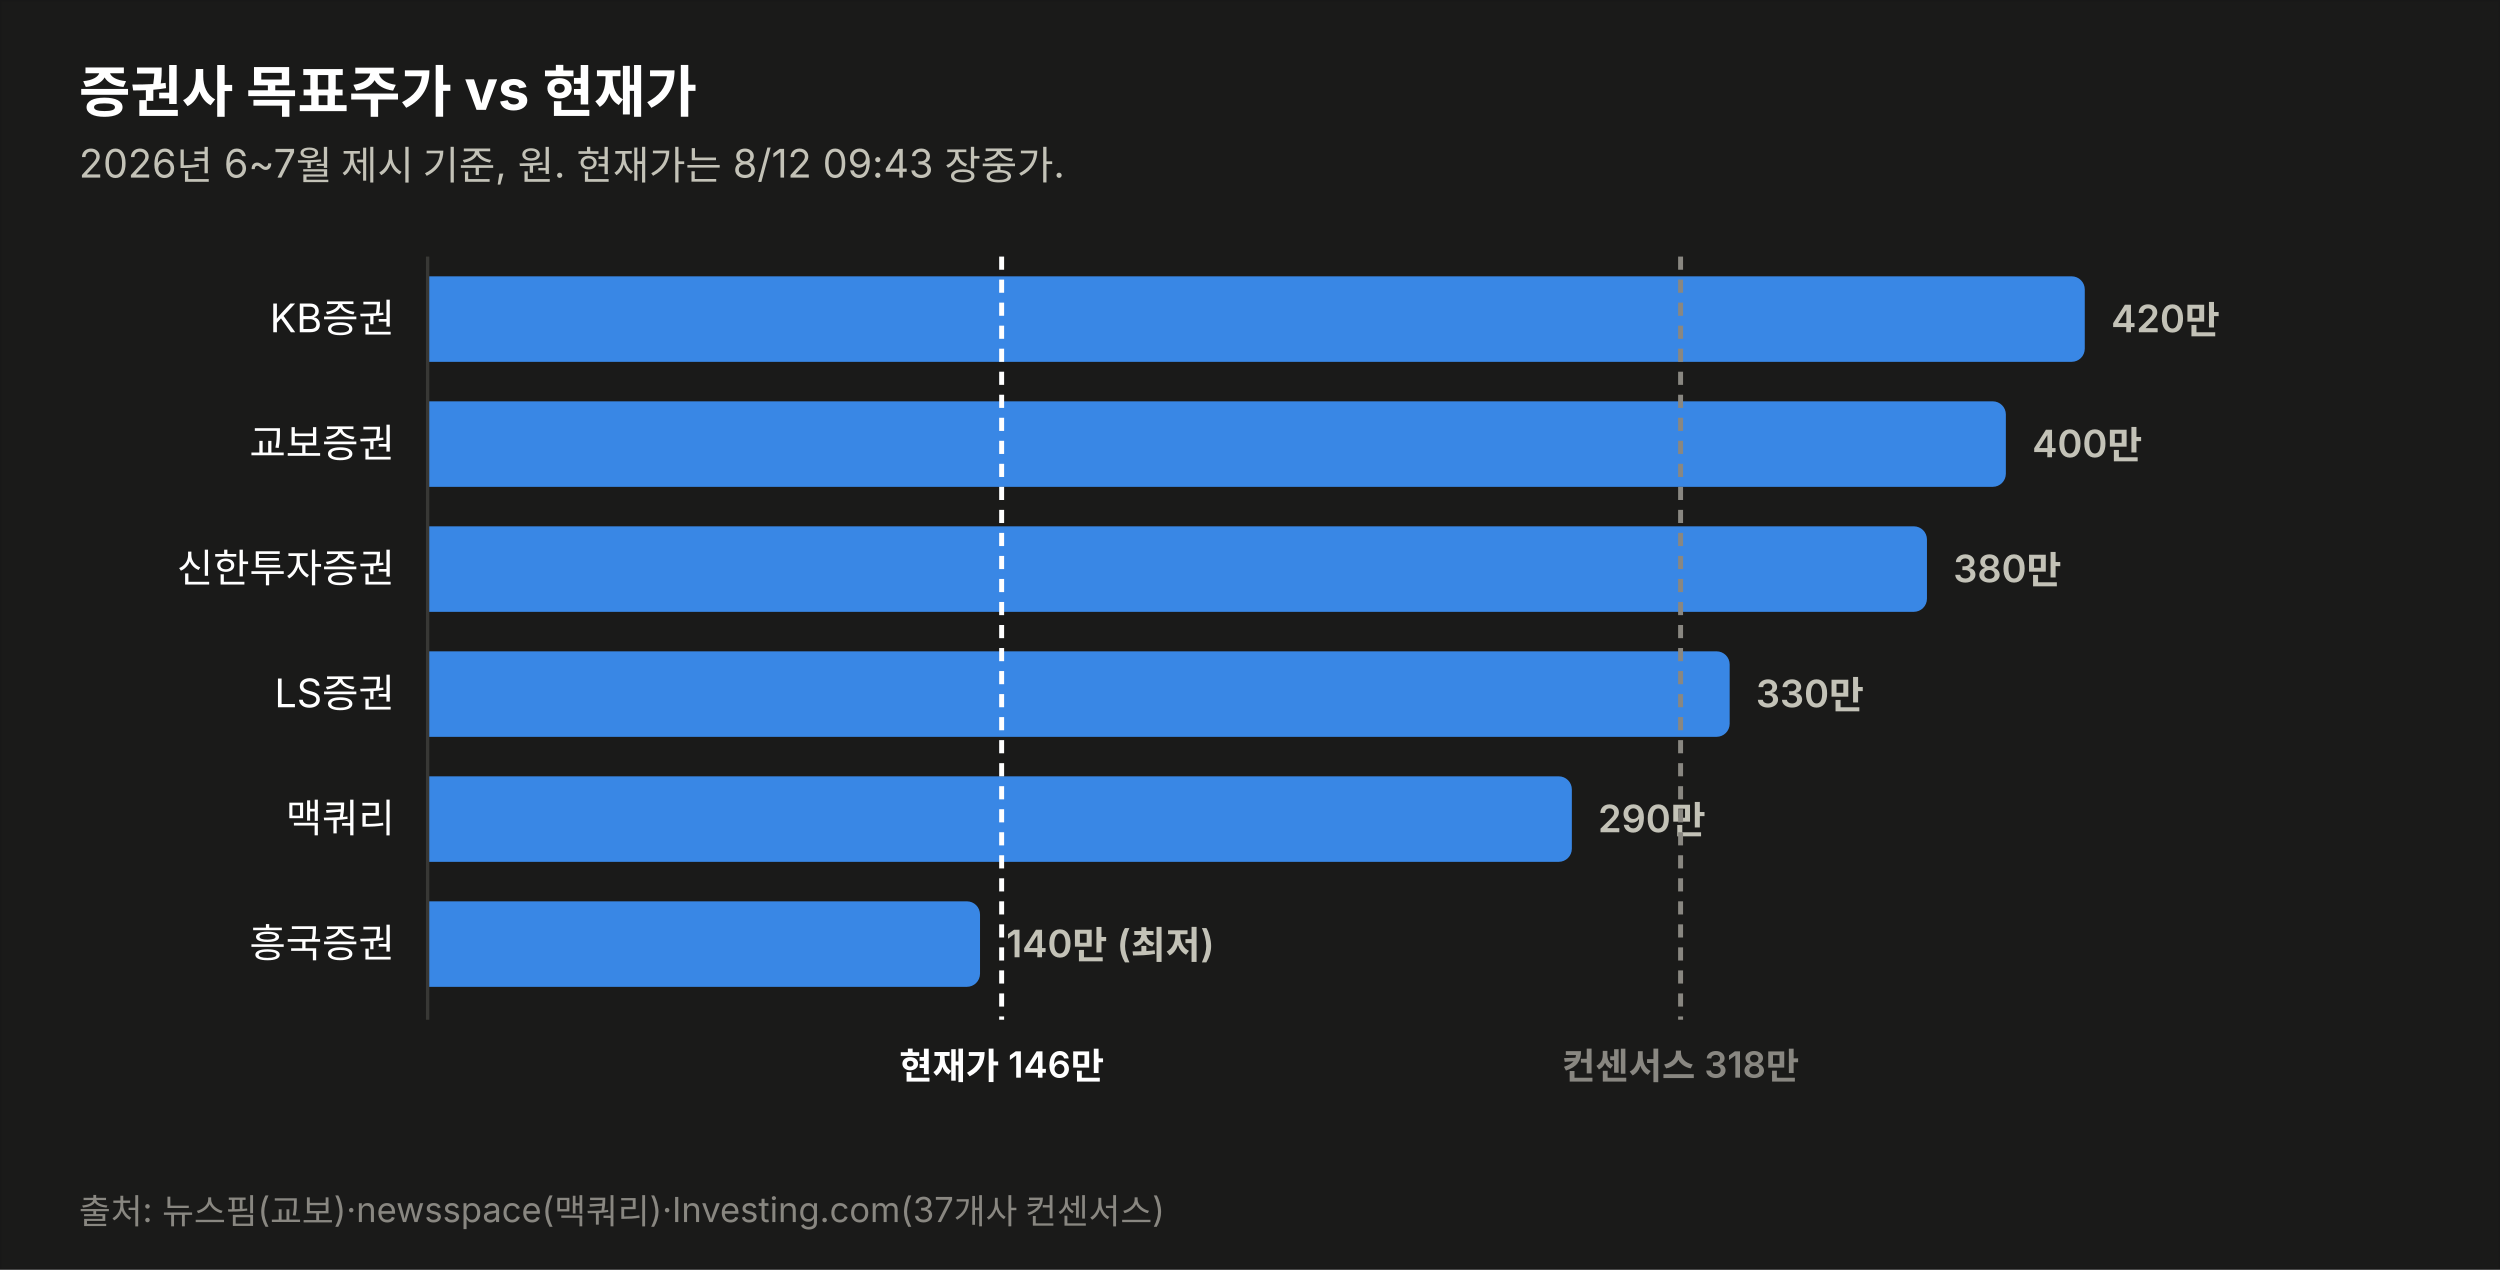
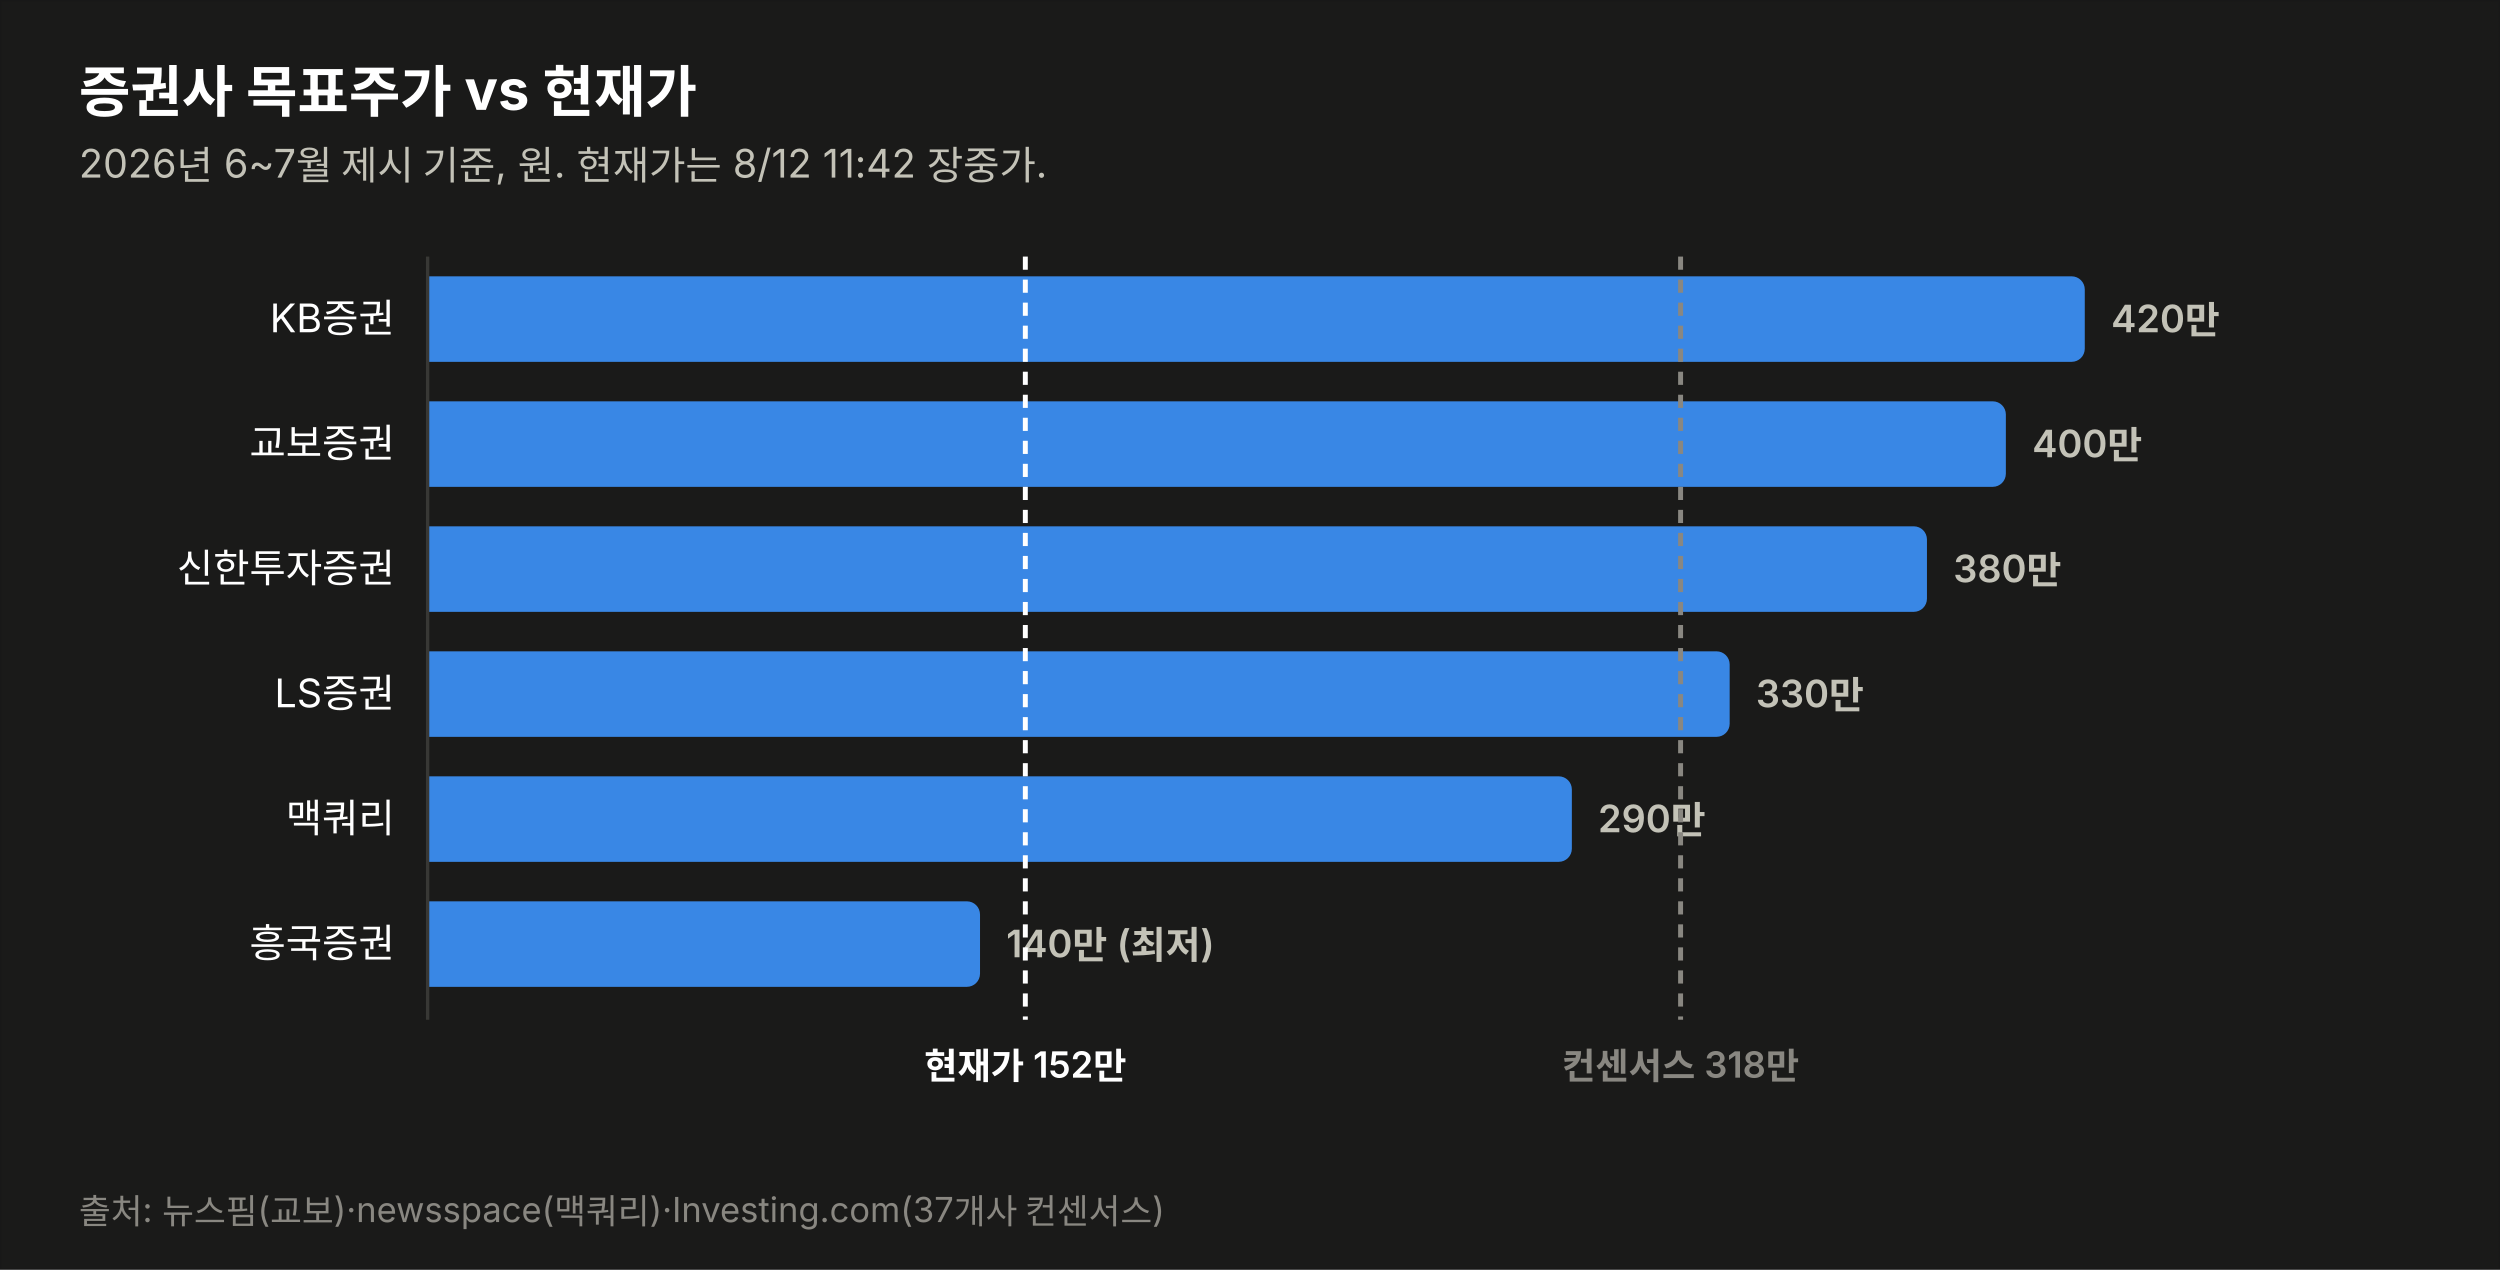
<svg xmlns="http://www.w3.org/2000/svg" width="760" height="386" viewBox="0 0 760 386" font-family="system-ui,-apple-system,&quot;Segoe UI&quot;,&quot;Malgun Gothic&quot;,&quot;Apple SD Gothic Neo&quot;,sans-serif">
  <rect width="760" height="386" fill="#1a1a19" stroke="rgba(11,11,11,0.10)" />
  <text x="24" y="34" font-size="17" font-weight="700" fill="#ffffff">증권사 목표주가 vs 현재가</text>
-   <text x="24" y="54" font-size="12" fill="#c3c2b7">2026년 6~7월 제시 기준, 원. 현재가는 8/12 09:43 장중가.</text>
+   <text x="24" y="54" font-size="12" fill="#c3c2b7">2026년 6~7월 제시 기준, 원. 현재가는 8/12 11:42 장중가.</text>
  <text x="120" y="101.0" font-size="12" fill="#ffffff" text-anchor="end">KB증권</text>
  <path d="M130,84 h499.774 a4,4 0 0 1 4,4 v18 a4,4 0 0 1 -4,4 h-499.774 z" fill="#3987e5" opacity="1.0" />
  <text x="641.8" y="101.0" font-size="11.5" font-weight="600" fill="#c3c2b7" style="font-variant-numeric:tabular-nums">420만</text>
  <text x="120" y="139.0" font-size="12" fill="#ffffff" text-anchor="end">교보증권</text>
  <path d="M130,122 h475.784 a4,4 0 0 1 4,4 v18 a4,4 0 0 1 -4,4 h-475.784 z" fill="#3987e5" opacity="1.0" />
  <text x="617.8" y="139.0" font-size="11.5" font-weight="600" fill="#c3c2b7" style="font-variant-numeric:tabular-nums">400만</text>
  <text x="120" y="177.0" font-size="12" fill="#ffffff" text-anchor="end">신한투자증권</text>
  <path d="M130,160 h451.795 a4,4 0 0 1 4,4 v18 a4,4 0 0 1 -4,4 h-451.795 z" fill="#3987e5" opacity="1.0" />
  <text x="593.8" y="177.0" font-size="11.5" font-weight="600" fill="#c3c2b7" style="font-variant-numeric:tabular-nums">380만</text>
  <text x="120" y="215.0" font-size="12" fill="#ffffff" text-anchor="end">LS증권</text>
  <path d="M130,198 h391.822 a4,4 0 0 1 4,4 v18 a4,4 0 0 1 -4,4 h-391.822 z" fill="#3987e5" opacity="1.0" />
  <text x="533.8" y="215.0" font-size="11.5" font-weight="600" fill="#c3c2b7" style="font-variant-numeric:tabular-nums">330만</text>
  <text x="120" y="253.0" font-size="12" fill="#ffffff" text-anchor="end">맥쿼리</text>
  <path d="M130,236 h343.844 a4,4 0 0 1 4,4 v18 a4,4 0 0 1 -4,4 h-343.844 z" fill="#3987e5" opacity="1.0" />
  <text x="485.8" y="253.0" font-size="11.5" font-weight="600" fill="#c3c2b7" style="font-variant-numeric:tabular-nums">290만</text>
  <text x="120" y="291.0" font-size="12" fill="#ffffff" text-anchor="end">흥국증권</text>
  <path d="M130,274 h163.925 a4,4 0 0 1 4,4 v18 a4,4 0 0 1 -4,4 h-163.925 z" fill="#3987e5" opacity="1.0" />
  <text x="305.9" y="291.0" font-size="11.5" font-weight="600" fill="#c3c2b7" style="font-variant-numeric:tabular-nums">140만 (최저)</text>
  <line x1="130" y1="78" x2="130" y2="310" stroke="#383835" stroke-width="1" />
-   <line x1="304.5" y1="78" x2="304.5" y2="310" stroke="#ffffff" stroke-width="1.5" stroke-dasharray="4 3" />
-   <text x="304.5" y="328" font-size="11" font-weight="600" fill="#ffffff" text-anchor="middle">현재가 146만</text>
+   <line x1="311.7" y1="78" x2="311.7" y2="310" stroke="#ffffff" stroke-width="1.5" stroke-dasharray="4 3" />
+   <text x="311.7" y="328" font-size="11" font-weight="600" fill="#ffffff" text-anchor="middle">현재가 152만</text>
  <line x1="510.9" y1="78" x2="510.9" y2="310" stroke="#898781" stroke-width="1.5" stroke-dasharray="4 3" />
  <text x="510.9" y="328" font-size="11" font-weight="600" fill="#898781" text-anchor="middle">컨센서스 318만</text>
  <text x="24" y="372" font-size="10.5" fill="#898781">출처: 뉴스핌(교보)·newsspace(맥쿼리)·Investing.com(37개사 컨센서스)</text>
</svg>
